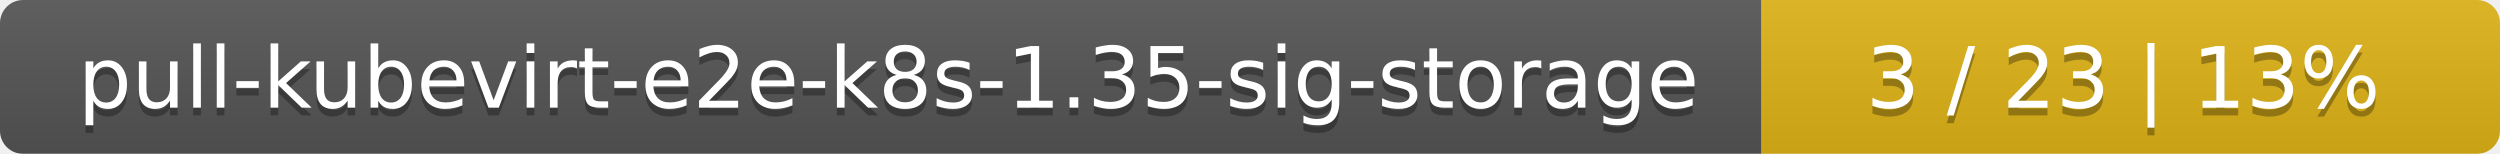
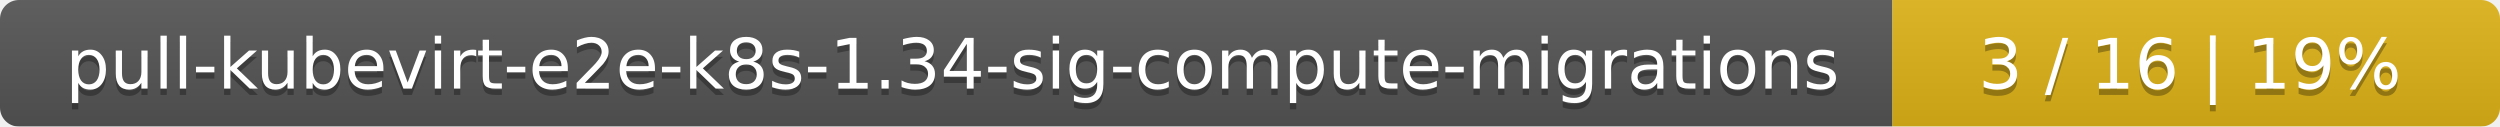
- <svg xmlns="http://www.w3.org/2000/svg" width="325" height="20">
+ <svg xmlns="http://www.w3.org/2000/svg" width="395" height="20">
  <linearGradient id="smooth" x2="0" y2="100%">
    <stop offset="0" stop-color="#bbb" stop-opacity=".1" />
    <stop offset="1" stop-opacity=".1" />
  </linearGradient>
  <mask id="round">
-     <rect width="325" height="20" rx="3" fill="#fff" />
+     <rect width="395" height="20" rx="3" fill="#fff" />
  </mask>
  <g mask="url(#round)">
-     <rect width="229" height="20" fill="#555" />
-     <rect x="229" width="96" height="20" fill="#dfb317" />
-     <rect width="325" height="20" fill="url(#smooth)" />
+     <rect width="299" height="20" fill="#555" />
+     <rect x="299" width="96" height="20" fill="#dfb317" />
+     <rect width="395" height="20" fill="url(#smooth)" />
  </g>
  <g fill="#fff" text-anchor="middle" font-family="DejaVu Sans,Verdana,Geneva,sans-serif" font-size="11">
-     <text x="115.5" y="15" fill="#010101" fill-opacity=".3">pull-kubevirt-e2e-k8s-1.35-sig-storage</text>
-     <text x="115.5" y="14">pull-kubevirt-e2e-k8s-1.35-sig-storage</text>
-     <text x="276" y="15" fill="#010101" fill-opacity=".3">3 / 23    |    13%</text>
-     <text x="276" y="14">3 / 23    |    13%</text>
+     <text x="150.5" y="15" fill="#010101" fill-opacity=".3">pull-kubevirt-e2e-k8s-1.34-sig-compute-migrations</text>
+     <text x="150.5" y="14">pull-kubevirt-e2e-k8s-1.34-sig-compute-migrations</text>
+     <text x="346" y="15" fill="#010101" fill-opacity=".3">3 / 16    |    19%</text>
+     <text x="346" y="14">3 / 16    |    19%</text>
  </g>
</svg>
